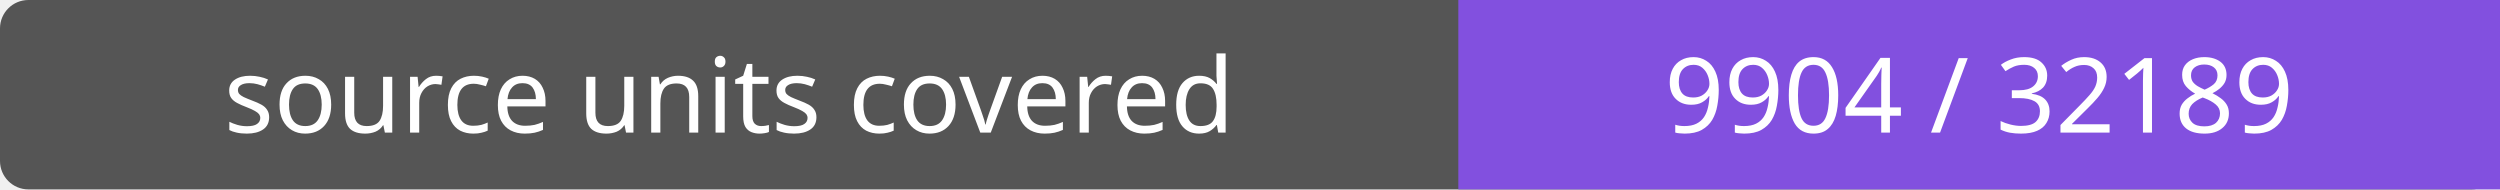
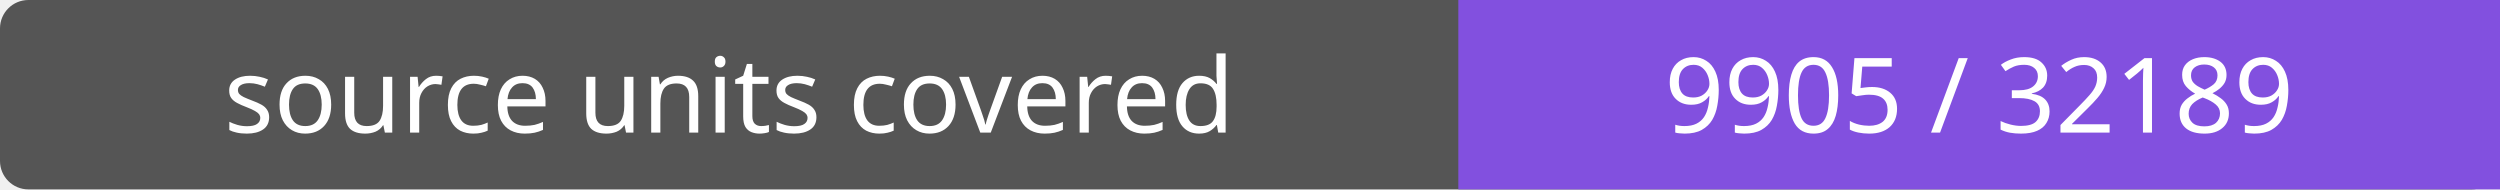
- <svg xmlns="http://www.w3.org/2000/svg" width="264" height="20" role="img" aria-label="source units covered: 9904 / 32189">
+ <svg xmlns="http://www.w3.org/2000/svg" width="264" height="20" role="img" aria-label="source units covered: 9905 / 32189">
  <rect width="264" height="20" rx="3" fill="#555" />
  <path fill="#8250df" d="M154 0h110v20H154z" />
  <g fill="#fff" text-anchor="middle" font-family="Verdana,sans-serif" font-size="11">
    <text x="77.0" y="14">source units covered</text>
-     <text x="209.0" y="14">9904 / 32189</text>
+     <text x="209.0" y="14">9905 / 32189</text>
  </g>
</svg>
